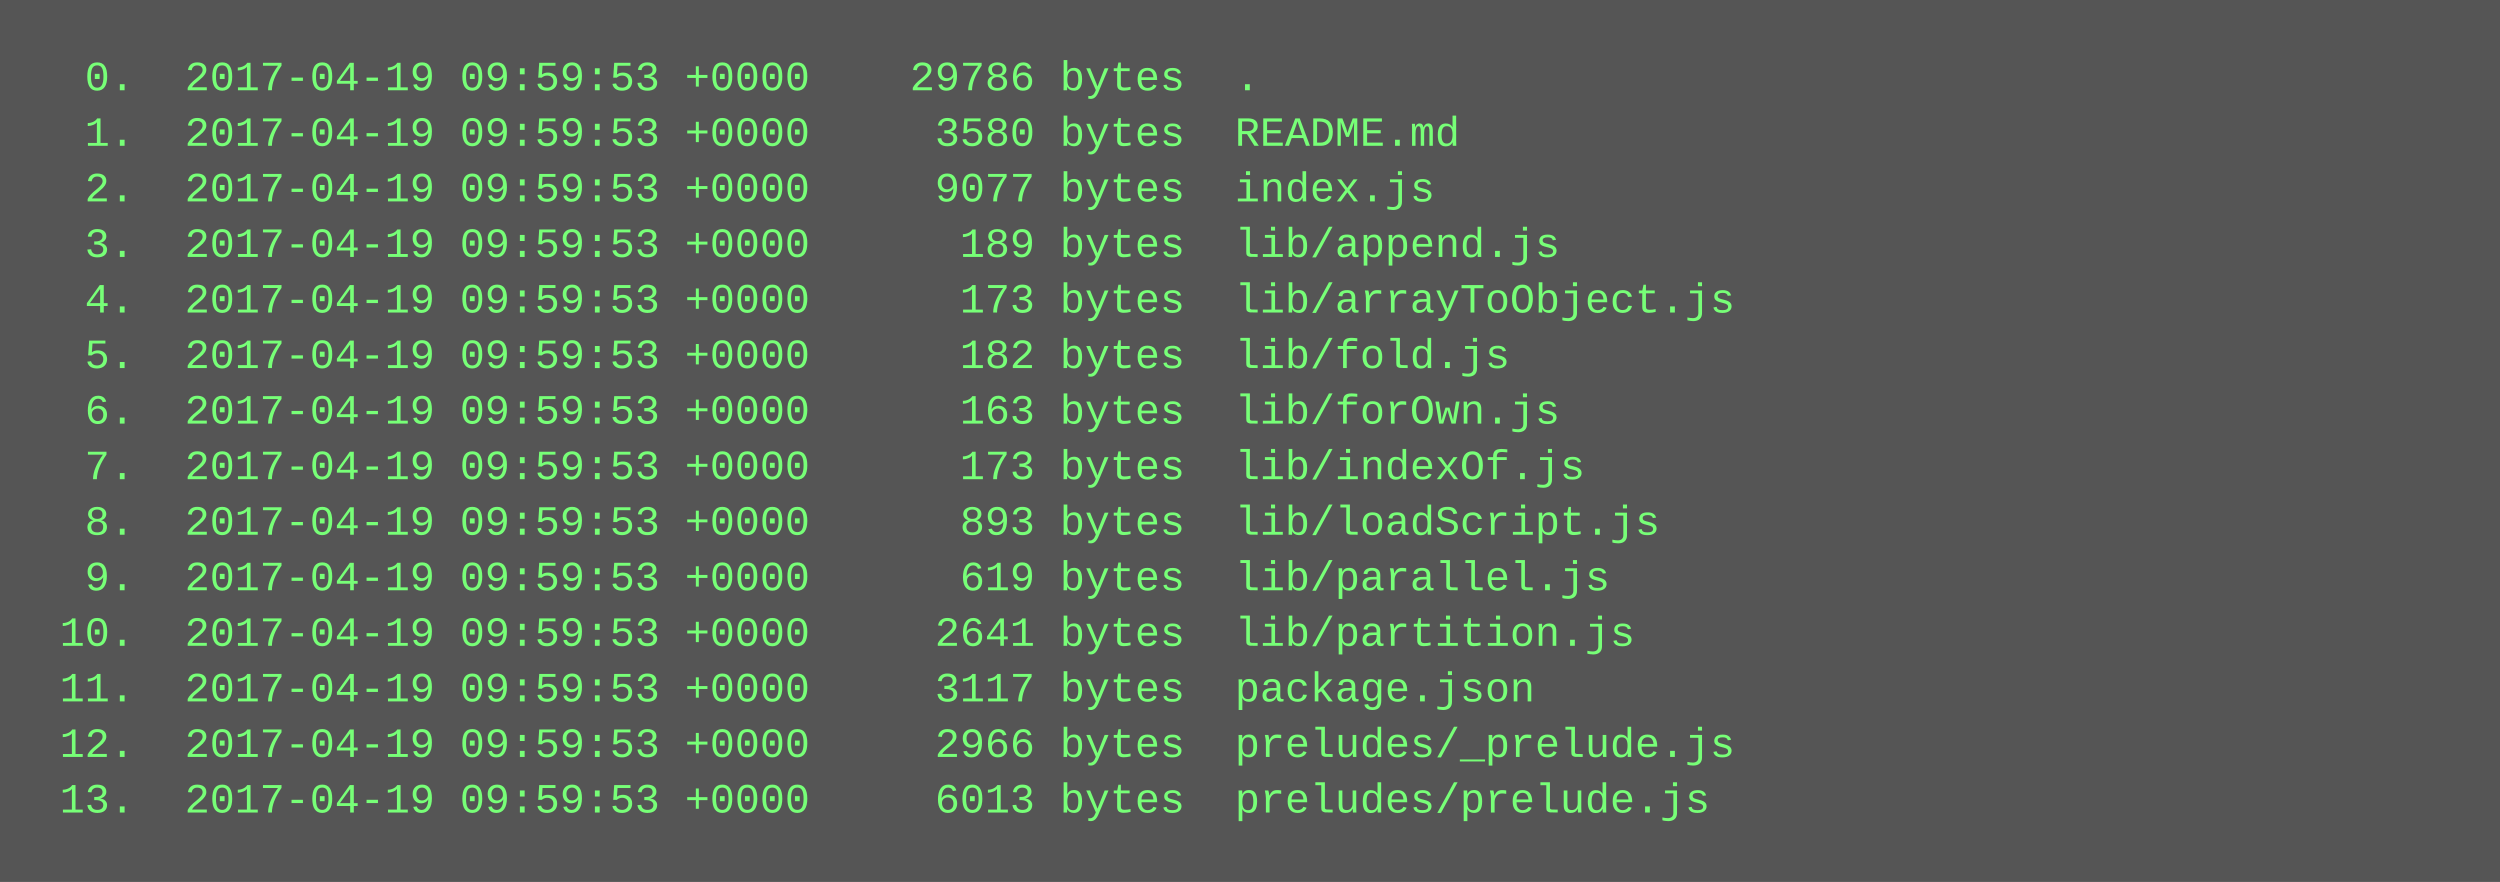
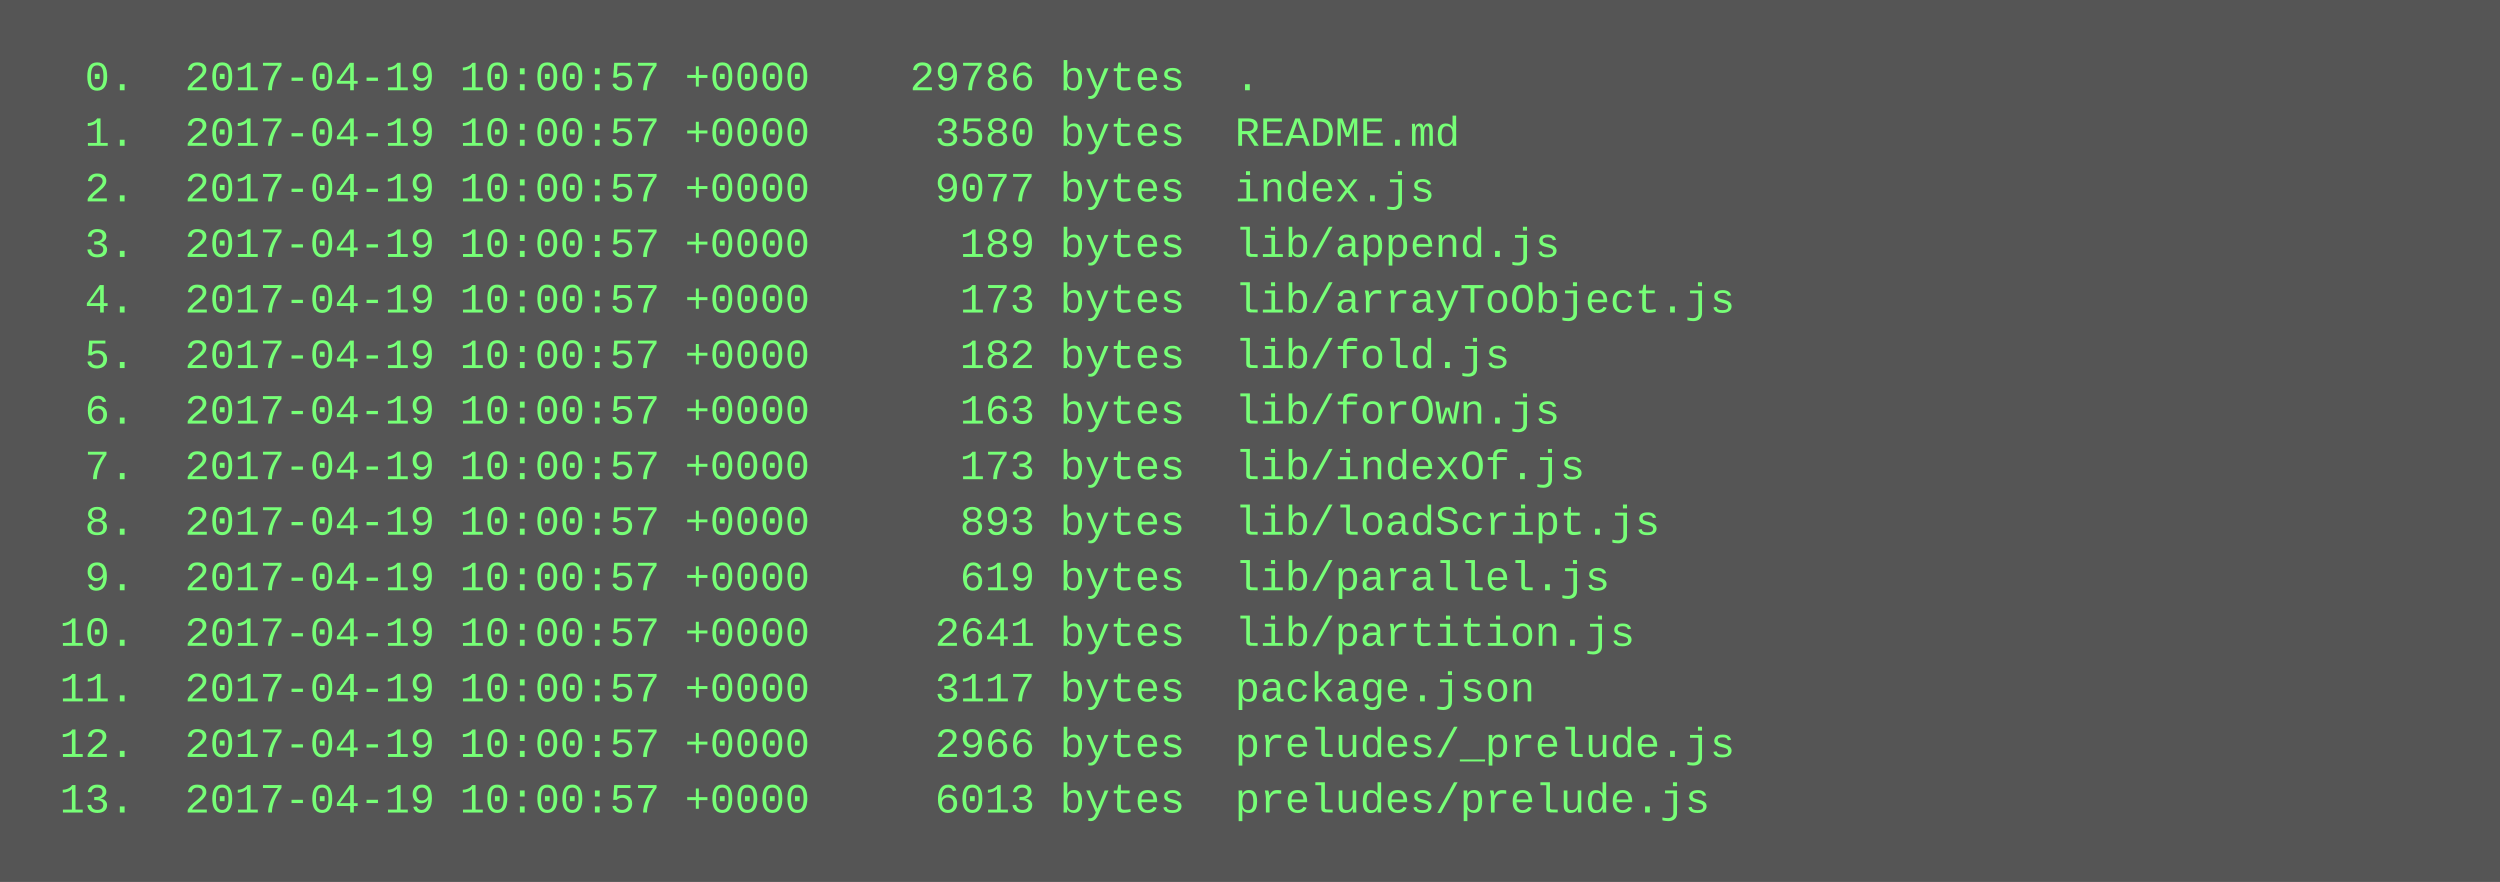
<svg xmlns="http://www.w3.org/2000/svg" height="254" width="720">
  <rect height="254" fill="#555" width="720" />
  <text fill="#7f7" font-family="Courier New" font-size="12" xml:space="preserve">
-     <tspan x="10" y="26">  0.  2017-04-19 09:59:53 +0000    29786 bytes  .</tspan>
-     <tspan x="10" y="42">  1.  2017-04-19 09:59:53 +0000     3580 bytes  README.md</tspan>
-     <tspan x="10" y="58">  2.  2017-04-19 09:59:53 +0000     9077 bytes  index.js</tspan>
-     <tspan x="10" y="74">  3.  2017-04-19 09:59:53 +0000      189 bytes  lib/append.js</tspan>
-     <tspan x="10" y="90">  4.  2017-04-19 09:59:53 +0000      173 bytes  lib/arrayToObject.js</tspan>
-     <tspan x="10" y="106">  5.  2017-04-19 09:59:53 +0000      182 bytes  lib/fold.js</tspan>
-     <tspan x="10" y="122">  6.  2017-04-19 09:59:53 +0000      163 bytes  lib/forOwn.js</tspan>
-     <tspan x="10" y="138">  7.  2017-04-19 09:59:53 +0000      173 bytes  lib/indexOf.js</tspan>
-     <tspan x="10" y="154">  8.  2017-04-19 09:59:53 +0000      893 bytes  lib/loadScript.js</tspan>
-     <tspan x="10" y="170">  9.  2017-04-19 09:59:53 +0000      619 bytes  lib/parallel.js</tspan>
-     <tspan x="10" y="186"> 10.  2017-04-19 09:59:53 +0000     2641 bytes  lib/partition.js</tspan>
-     <tspan x="10" y="202"> 11.  2017-04-19 09:59:53 +0000     3117 bytes  package.json</tspan>
-     <tspan x="10" y="218"> 12.  2017-04-19 09:59:53 +0000     2966 bytes  preludes/_prelude.js</tspan>
-     <tspan x="10" y="234"> 13.  2017-04-19 09:59:53 +0000     6013 bytes  preludes/prelude.js</tspan>
+     <tspan x="10" y="26">  0.  2017-04-19 10:00:57 +0000    29786 bytes  .</tspan>
+     <tspan x="10" y="42">  1.  2017-04-19 10:00:57 +0000     3580 bytes  README.md</tspan>
+     <tspan x="10" y="58">  2.  2017-04-19 10:00:57 +0000     9077 bytes  index.js</tspan>
+     <tspan x="10" y="74">  3.  2017-04-19 10:00:57 +0000      189 bytes  lib/append.js</tspan>
+     <tspan x="10" y="90">  4.  2017-04-19 10:00:57 +0000      173 bytes  lib/arrayToObject.js</tspan>
+     <tspan x="10" y="106">  5.  2017-04-19 10:00:57 +0000      182 bytes  lib/fold.js</tspan>
+     <tspan x="10" y="122">  6.  2017-04-19 10:00:57 +0000      163 bytes  lib/forOwn.js</tspan>
+     <tspan x="10" y="138">  7.  2017-04-19 10:00:57 +0000      173 bytes  lib/indexOf.js</tspan>
+     <tspan x="10" y="154">  8.  2017-04-19 10:00:57 +0000      893 bytes  lib/loadScript.js</tspan>
+     <tspan x="10" y="170">  9.  2017-04-19 10:00:57 +0000      619 bytes  lib/parallel.js</tspan>
+     <tspan x="10" y="186"> 10.  2017-04-19 10:00:57 +0000     2641 bytes  lib/partition.js</tspan>
+     <tspan x="10" y="202"> 11.  2017-04-19 10:00:57 +0000     3117 bytes  package.json</tspan>
+     <tspan x="10" y="218"> 12.  2017-04-19 10:00:57 +0000     2966 bytes  preludes/_prelude.js</tspan>
+     <tspan x="10" y="234"> 13.  2017-04-19 10:00:57 +0000     6013 bytes  preludes/prelude.js</tspan>
  </text>
</svg>
